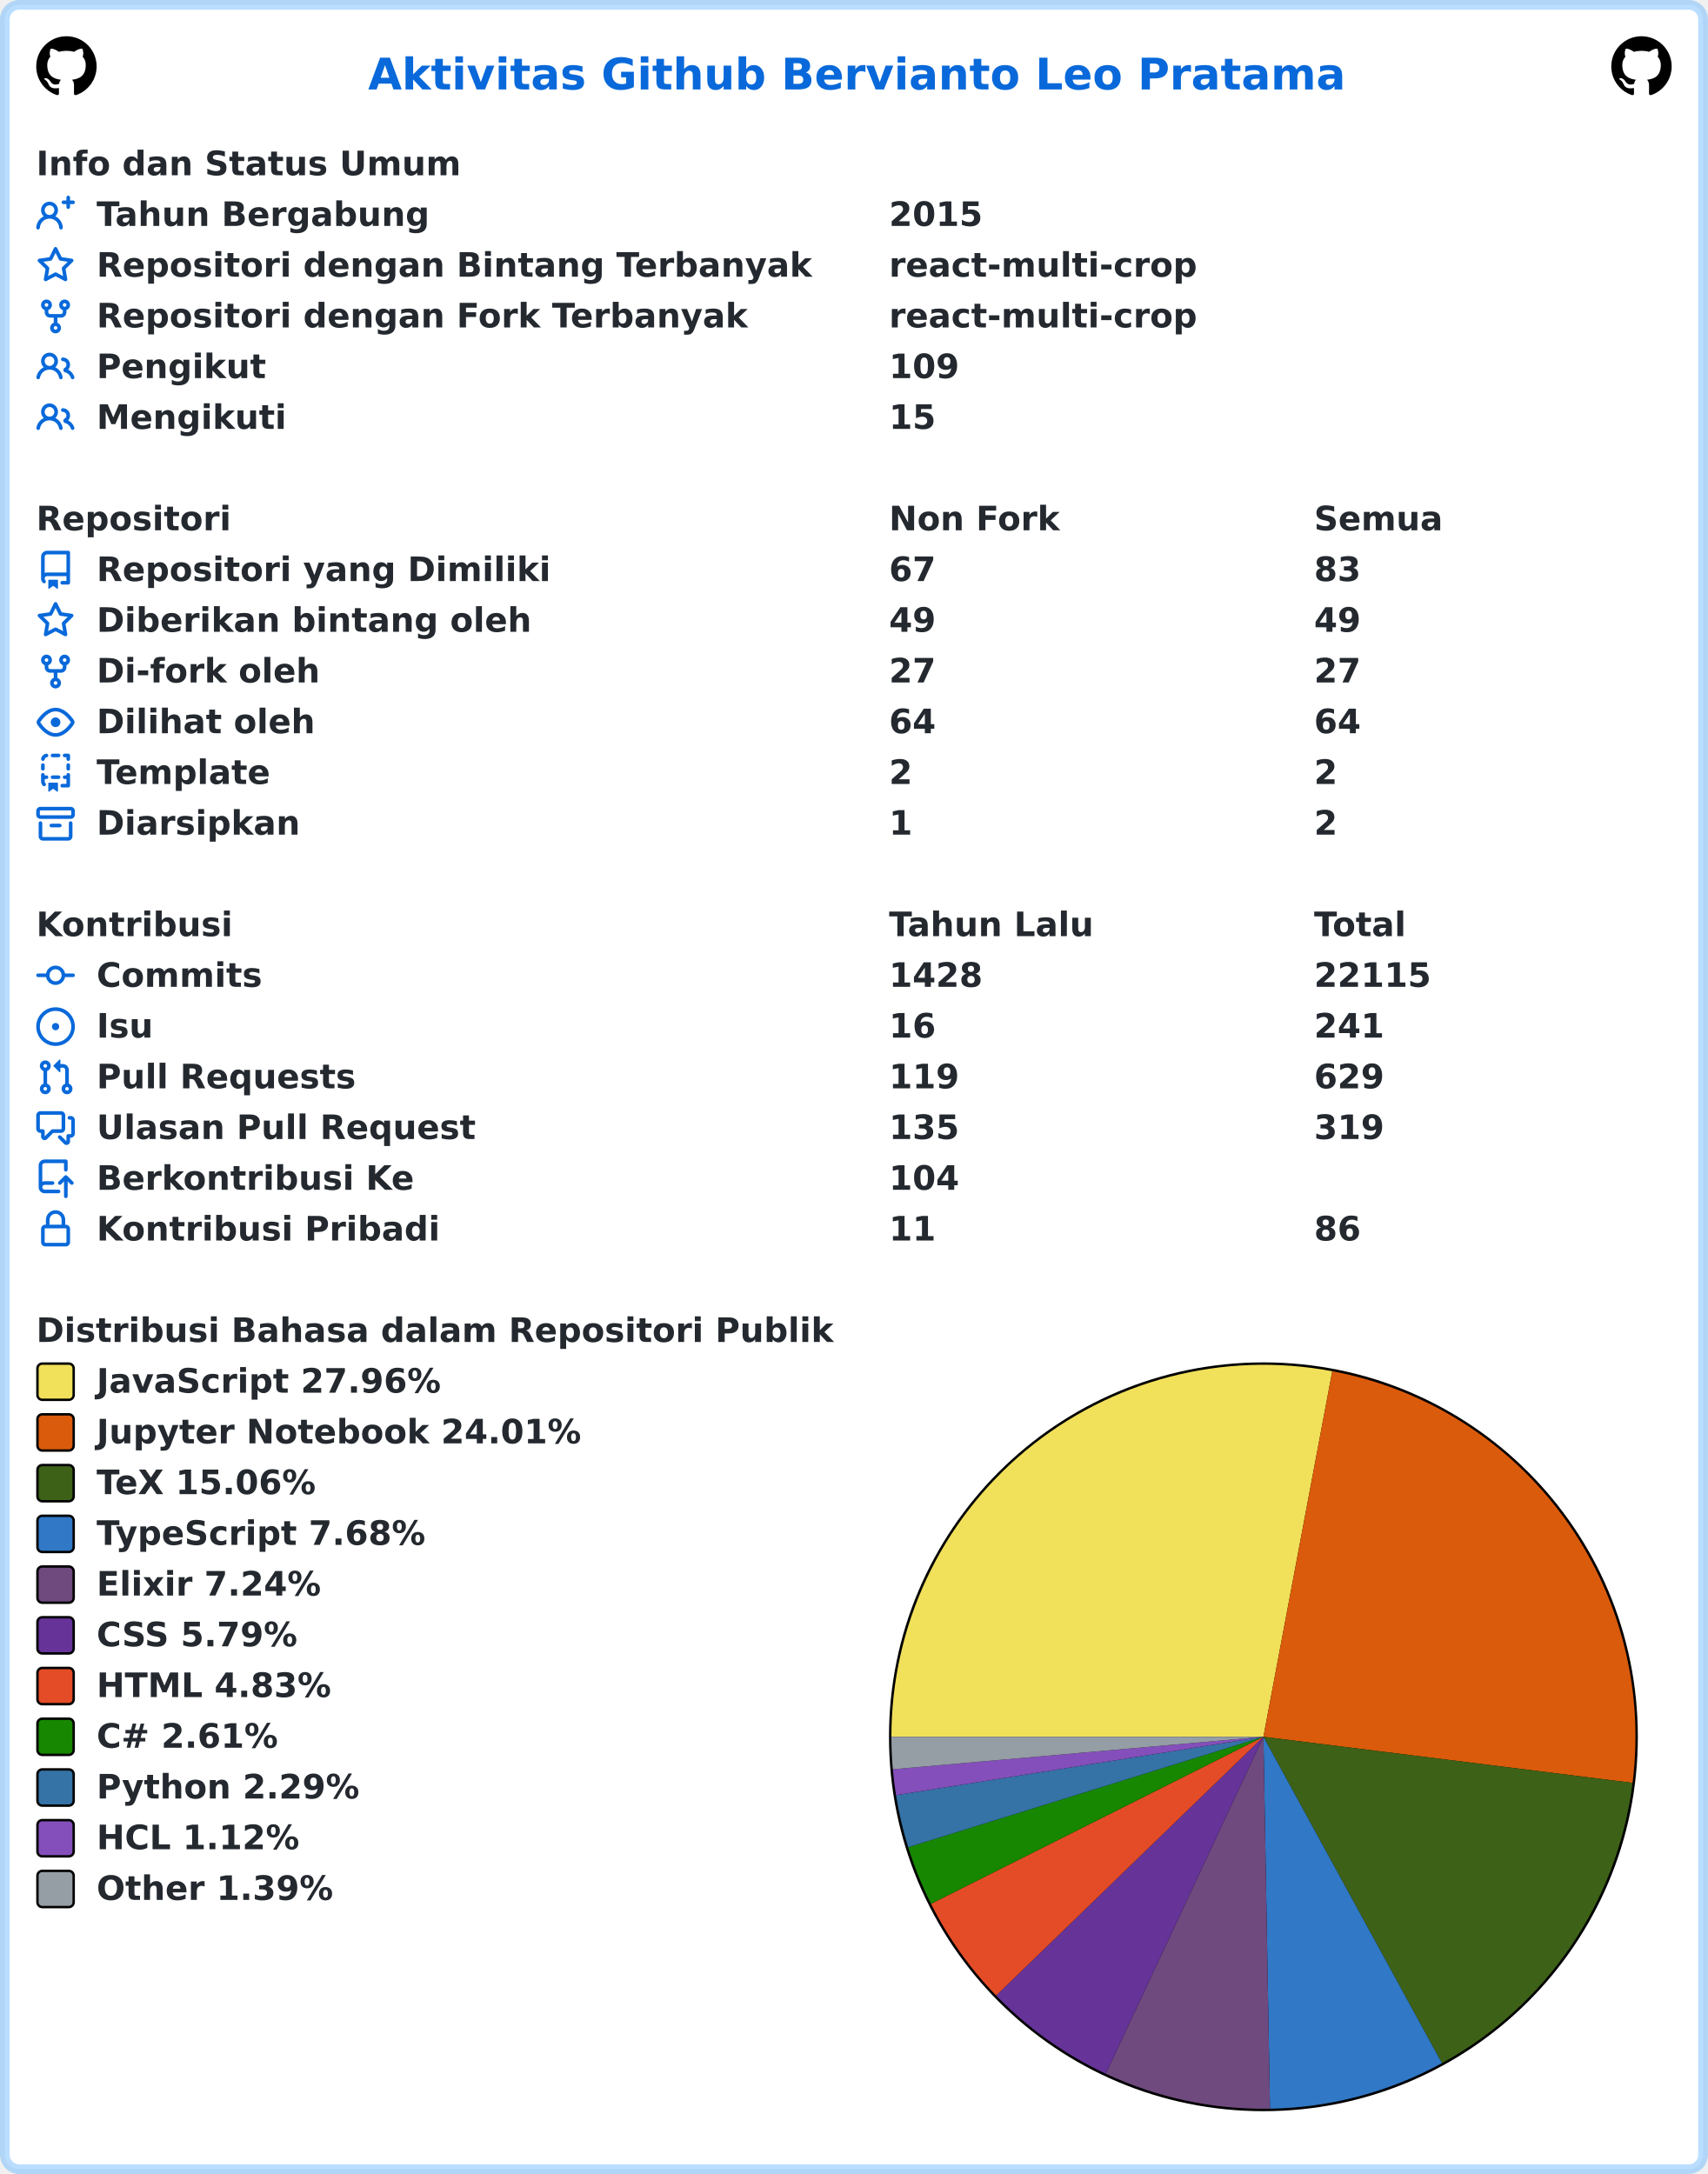
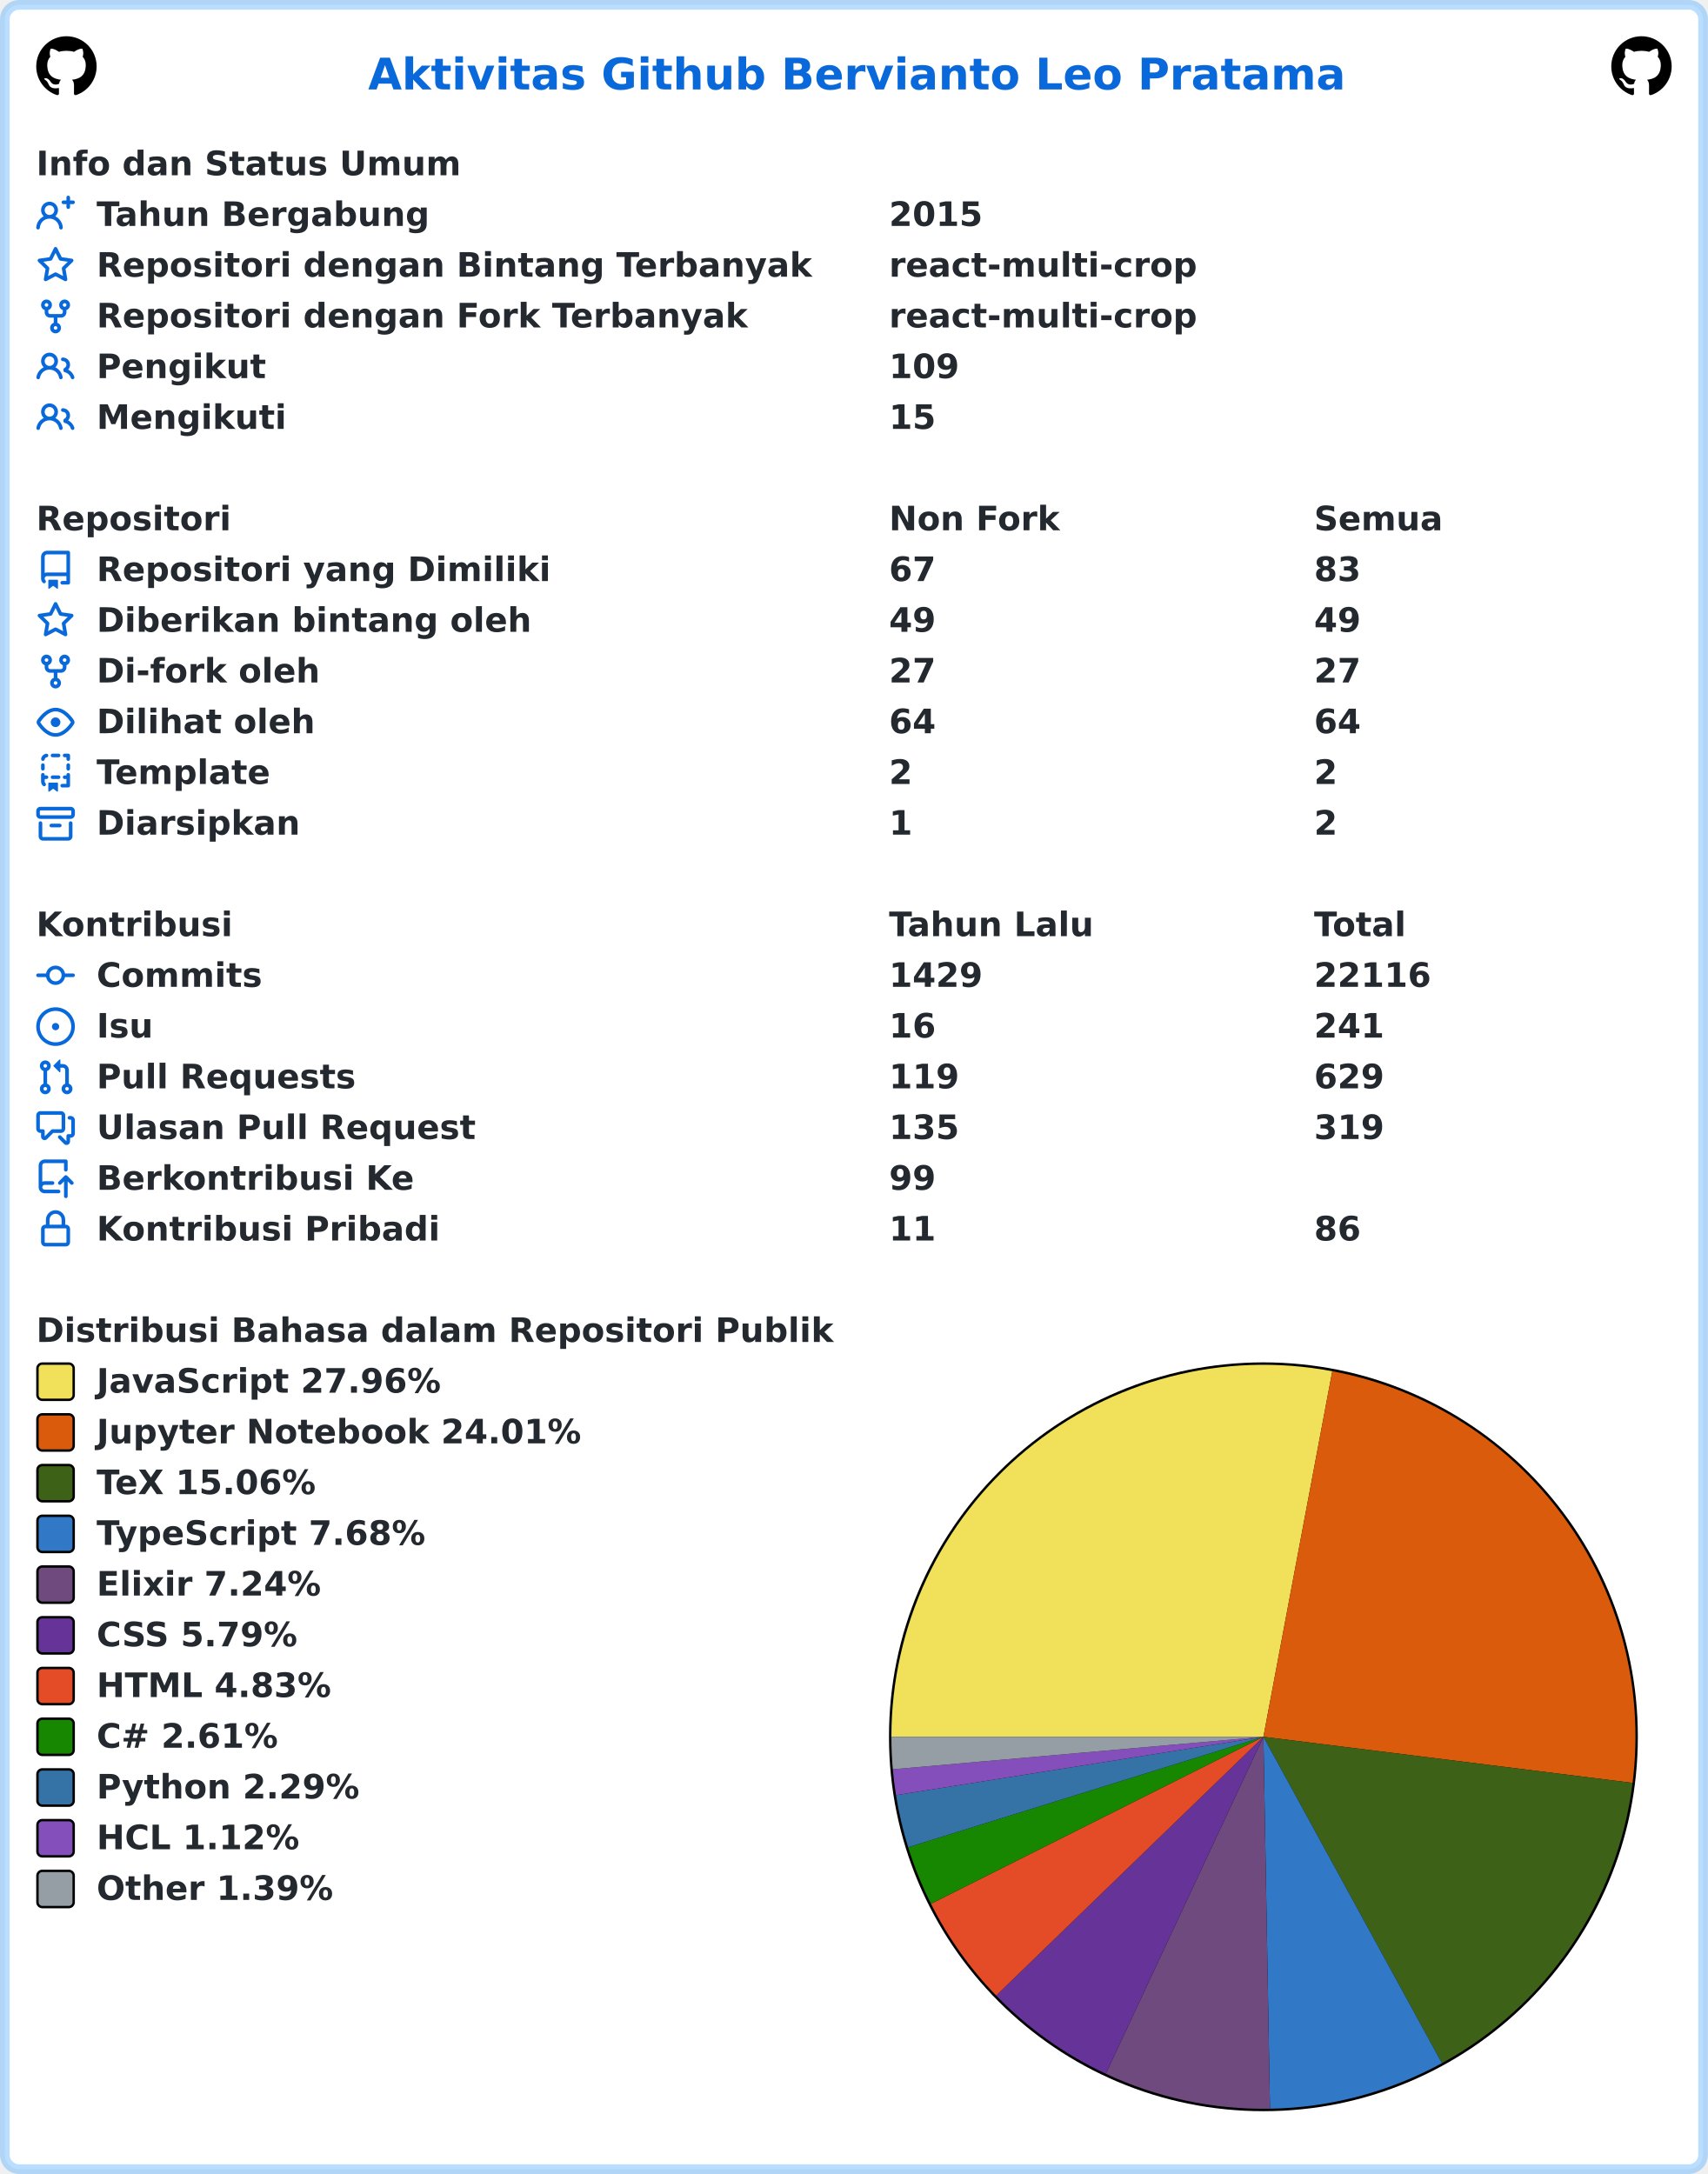
<svg xmlns="http://www.w3.org/2000/svg" width="707" height="900" viewBox="0 0 707 900" lang="id" xml:lang="id">
  <rect x="2" y="2" stroke-width="4" rx="6" width="703" height="896" stroke="rgba(84,174,255,0.4)" fill="#ffffff" />
  <g font-weight="600" font-size="110pt" font-family="Verdana,Geneva,DejaVu Sans,sans-serif" text-rendering="geometricPrecision">
    <text x="1239" y="301" lengthAdjust="spacingAndGlyphs" textLength="3261" transform="scale(0.123)" fill="#0969da">Aktivitas Github Bervianto Leo Pratama</text>
    <svg x="15" y="15" width="25" height="25" viewBox="0 0 16 16">
      <path fill="#000000" fill-rule="evenodd" d="M8 0C3.58 0 0 3.58 0 8c0 3.54 2.29 6.53 5.47 7.59.4.07.55-.17.55-.38 0-.19-.01-.82-.01-1.49-2.01.37-2.53-.49-2.69-.94-.09-.23-.48-.94-.82-1.13-.28-.15-.68-.52-.01-.53.63-.01 1.08.58 1.23.82.72 1.21 1.87.87 2.33.66.07-.52.28-.87.51-1.07-1.78-.2-3.64-.89-3.64-3.95 0-.87.31-1.59.82-2.15-.08-.2-.36-1.02.08-2.12 0 0 .67-.21 2.2.82.64-.18 1.32-.27 2-.27.68 0 1.36.09 2 .27 1.53-1.04 2.2-.82 2.2-.82.44 1.1.16 1.92.08 2.12.51.56.82 1.27.82 2.15 0 3.07-1.87 3.75-3.65 3.95.29.25.54.73.54 1.48 0 1.07-.01 1.93-.01 2.2 0 .21.15.46.55.38A8.013 8.013 0 0016 8c0-4.42-3.58-8-8-8z" />
    </svg>
    <svg x="667" y="15" width="25" height="25" viewBox="0 0 16 16">
      <path fill="#000000" fill-rule="evenodd" d="M8 0C3.58 0 0 3.58 0 8c0 3.54 2.29 6.53 5.47 7.59.4.07.55-.17.55-.38 0-.19-.01-.82-.01-1.49-2.01.37-2.53-.49-2.69-.94-.09-.23-.48-.94-.82-1.13-.28-.15-.68-.52-.01-.53.63-.01 1.08.58 1.23.82.72 1.21 1.87.87 2.33.66.07-.52.28-.87.51-1.07-1.78-.2-3.64-.89-3.64-3.95 0-.87.31-1.59.82-2.15-.08-.2-.36-1.02.08-2.12 0 0 .67-.21 2.2.82.64-.18 1.32-.27 2-.27.68 0 1.36.09 2 .27 1.53-1.04 2.2-.82 2.2-.82.44 1.1.16 1.92.08 2.12.51.56.82 1.27.82 2.15 0 3.07-1.87 3.75-3.65 3.95.29.25.54.73.54 1.48 0 1.07-.01 1.93-.01 2.2 0 .21.15.46.55.38A8.013 8.013 0 0016 8c0-4.42-3.58-8-8-8z" />
    </svg>
    <g transform="translate(0, 60)" fill="#24292f">
      <g transform="translate(15, 0)">
        <g transform="scale(0.095)">
          <text x="0" y="132" textLength="1852" lengthAdjust="spacingAndGlyphs">Info dan Status Umum</text>
        </g>
      </g>
      <g transform="translate(15, 21)">
        <path fill="#0969da" fill-rule="evenodd" d="M13.25 0a.75.75 0 01.75.75V2h1.25a.75.75 0 010 1.5H14v1.25a.75.75 0 01-1.5 0V3.5h-1.25a.75.75 0 010-1.5h1.25V.75a.75.75 0 01.75-.75zM5.5 4a2 2 0 100 4 2 2 0 000-4zm2.4 4.548a3.5 3.5 0 10-4.799 0 5.527 5.527 0 00-3.1 4.66.75.75 0 101.498.085A4.01 4.01 0 015.5 9.5a4.01 4.01 0 014.001 3.793.75.75 0 101.498-.086 5.527 5.527 0 00-3.1-4.659z" />
        <g transform="scale(0.095)">
          <text lengthAdjust="spacingAndGlyphs" textLength="1478" x="263" y="132">Tahun Bergabung</text>
          <text lengthAdjust="spacingAndGlyphs" textLength="420" x="3716" y="132">2015</text>
        </g>
      </g>
      <g transform="translate(15, 42)">
        <path fill="#0969da" fill-rule="evenodd" d="M8 .25a.75.75 0 01.673.418l1.882 3.815 4.21.612a.75.75 0 01.416 1.279l-3.046 2.97.719 4.192a.75.75 0 01-1.088.791L8 12.347l-3.766 1.98a.75.75 0 01-1.088-.79l.72-4.194L.818 6.374a.75.75 0 01.416-1.28l4.21-.611L7.327.668A.75.75 0 018 .25zm0 2.445L6.615 5.5a.75.75 0 01-.564.41l-3.097.45 2.24 2.184a.75.75 0 01.216.664l-.528 3.084 2.769-1.456a.75.75 0 01.698 0l2.77 1.456-.53-3.084a.75.75 0 01.216-.664l2.24-2.183-3.096-.45a.75.75 0 01-.564-.41L8 2.694v.001z" />
        <g transform="scale(0.095)">
          <text lengthAdjust="spacingAndGlyphs" textLength="3126" x="263" y="132">Repositori dengan Bintang Terbanyak</text>
          <text lengthAdjust="spacingAndGlyphs" textLength="1330" x="3716" y="132">react-multi-crop</text>
        </g>
      </g>
      <g transform="translate(15, 63)">
        <path fill="#0969da" fill-rule="evenodd" d="M5 3.25a.75.75 0 11-1.5 0 .75.75 0 011.5 0zm0 2.122a2.25 2.25 0 10-1.5 0v.878A2.25 2.25 0 005.75 8.5h1.5v2.128a2.251 2.251 0 101.5 0V8.5h1.5a2.25 2.25 0 002.25-2.25v-.878a2.25 2.25 0 10-1.5 0v.878a.75.75 0 01-.75.75h-4.5A.75.75 0 015 6.25v-.878zm3.75 7.378a.75.75 0 11-1.5 0 .75.75 0 011.5 0zm3-8.75a.75.75 0 100-1.5.75.75 0 000 1.5z" />
        <g transform="scale(0.095)">
          <text lengthAdjust="spacingAndGlyphs" textLength="2846" x="263" y="132">Repositori dengan Fork Terbanyak</text>
          <text lengthAdjust="spacingAndGlyphs" textLength="1330" x="3716" y="132">react-multi-crop</text>
        </g>
      </g>
      <g transform="translate(15, 84)">
        <path fill="#0969da" fill-rule="evenodd" d="M5.5 3.5a2 2 0 100 4 2 2 0 000-4zM2 5.5a3.5 3.5 0 115.898 2.549 5.507 5.507 0 013.034 4.084.75.75 0 11-1.482.235 4.001 4.001 0 00-7.9 0 .75.75 0 01-1.482-.236A5.507 5.507 0 013.102 8.05 3.49 3.49 0 012 5.5zM11 4a.75.75 0 100 1.5 1.5 1.5 0 01.666 2.844.75.75 0 00-.416.672v.352a.75.75 0 00.574.73c1.2.289 2.162 1.2 2.522 2.372a.75.75 0 101.434-.44 5.01 5.01 0 00-2.56-3.012A3 3 0 0011 4z" />
        <g transform="scale(0.095)">
          <text lengthAdjust="spacingAndGlyphs" textLength="723" x="263" y="132">Pengikut</text>
          <text lengthAdjust="spacingAndGlyphs" textLength="315" x="3716" y="132">109</text>
        </g>
      </g>
      <g transform="translate(15, 105)">
        <path fill="#0969da" fill-rule="evenodd" d="M5.5 3.5a2 2 0 100 4 2 2 0 000-4zM2 5.5a3.5 3.5 0 115.898 2.549 5.507 5.507 0 013.034 4.084.75.75 0 11-1.482.235 4.001 4.001 0 00-7.9 0 .75.75 0 01-1.482-.236A5.507 5.507 0 013.102 8.05 3.49 3.49 0 012 5.5zM11 4a.75.75 0 100 1.5 1.5 1.5 0 01.666 2.844.75.75 0 00-.416.672v.352a.75.75 0 00.574.73c1.2.289 2.162 1.2 2.522 2.372a.75.75 0 101.434-.44 5.01 5.01 0 00-2.56-3.012A3 3 0 0011 4z" />
        <g transform="scale(0.095)">
          <text lengthAdjust="spacingAndGlyphs" textLength="813" x="263" y="132">Mengikuti</text>
          <text lengthAdjust="spacingAndGlyphs" textLength="210" x="3716" y="132">15</text>
        </g>
      </g>
    </g>
    <g transform="translate(0, 207)" fill="#24292f">
      <g transform="translate(15, 0)">
        <g transform="scale(0.095)">
          <text x="0" y="132" textLength="832" lengthAdjust="spacingAndGlyphs">Repositori</text>
          <text x="3716" y="132" textLength="740" lengthAdjust="spacingAndGlyphs">Non Fork</text>
          <text x="5568" y="132" textLength="573" lengthAdjust="spacingAndGlyphs">Semua</text>
        </g>
      </g>
      <g transform="translate(15, 21)">
        <path fill="#0969da" fill-rule="evenodd" d="M2 2.5A2.5 2.5 0 014.5 0h8.75a.75.75 0 01.75.75v12.5a.75.75 0 01-.75.75h-2.5a.75.75 0 110-1.5h1.75v-2h-8a1 1 0 00-.714 1.7.75.75 0 01-1.072 1.05A2.495 2.495 0 012 11.5v-9zm10.5-1V9h-8c-.356 0-.694.074-1 .208V2.5a1 1 0 011-1h8zM5 12.25v3.25a.25.25 0 00.4.2l1.45-1.087a.25.25 0 01.3 0L8.6 15.7a.25.25 0 00.4-.2v-3.25a.25.25 0 00-.25-.25h-3.5a.25.25 0 00-.25.25z" />
        <g transform="scale(0.095)">
          <text lengthAdjust="spacingAndGlyphs" textLength="1962" x="263" y="132">Repositori yang Dimiliki</text>
          <text lengthAdjust="spacingAndGlyphs" textLength="210" x="3716" y="132">67</text>
          <text lengthAdjust="spacingAndGlyphs" textLength="210" x="5568" y="132">83</text>
        </g>
      </g>
      <g transform="translate(15, 42)">
        <path fill="#0969da" fill-rule="evenodd" d="M8 .25a.75.75 0 01.673.418l1.882 3.815 4.21.612a.75.75 0 01.416 1.279l-3.046 2.97.719 4.192a.75.75 0 01-1.088.791L8 12.347l-3.766 1.98a.75.75 0 01-1.088-.79l.72-4.194L.818 6.374a.75.75 0 01.416-1.28l4.21-.611L7.327.668A.75.75 0 018 .25zm0 2.445L6.615 5.5a.75.75 0 01-.564.41l-3.097.45 2.24 2.184a.75.75 0 01.216.664l-.528 3.084 2.769-1.456a.75.75 0 01.698 0l2.77 1.456-.53-3.084a.75.75 0 01.216-.664l2.24-2.183-3.096-.45a.75.75 0 01-.564-.41L8 2.694v.001z" />
        <g transform="scale(0.095)">
          <text lengthAdjust="spacingAndGlyphs" textLength="1887" x="263" y="132">Diberikan bintang oleh</text>
          <text lengthAdjust="spacingAndGlyphs" textLength="210" x="3716" y="132">49</text>
          <text lengthAdjust="spacingAndGlyphs" textLength="210" x="5568" y="132">49</text>
        </g>
      </g>
      <g transform="translate(15, 63)">
        <path fill="#0969da" fill-rule="evenodd" d="M5 3.25a.75.75 0 11-1.5 0 .75.75 0 011.5 0zm0 2.122a2.25 2.25 0 10-1.5 0v.878A2.25 2.25 0 005.75 8.5h1.5v2.128a2.251 2.251 0 101.5 0V8.5h1.5a2.25 2.25 0 002.25-2.25v-.878a2.25 2.25 0 10-1.5 0v.878a.75.75 0 01-.75.75h-4.5A.75.75 0 015 6.25v-.878zm3.75 7.378a.75.75 0 11-1.5 0 .75.75 0 011.5 0zm3-8.75a.75.75 0 100-1.5.75.75 0 000 1.5z" />
        <g transform="scale(0.095)">
          <text lengthAdjust="spacingAndGlyphs" textLength="963" x="263" y="132">Di-fork oleh</text>
          <text lengthAdjust="spacingAndGlyphs" textLength="210" x="3716" y="132">27</text>
          <text lengthAdjust="spacingAndGlyphs" textLength="210" x="5568" y="132">27</text>
        </g>
      </g>
      <g transform="translate(15, 84)">
        <path fill="#0969da" fill-rule="evenodd" d="M1.679 7.932c.412-.621 1.242-1.75 2.366-2.717C5.175 4.242 6.527 3.5 8 3.5c1.473 0 2.824.742 3.955 1.715 1.124.967 1.954 2.096 2.366 2.717a.119.119 0 010 .136c-.412.621-1.242 1.75-2.366 2.717C10.825 11.758 9.473 12.5 8 12.5c-1.473 0-2.824-.742-3.955-1.715C2.92 9.818 2.09 8.69 1.679 8.068a.119.119 0 010-.136zM8 2c-1.981 0-3.67.992-4.933 2.078C1.797 5.169.88 6.423.43 7.1a1.619 1.619 0 000 1.798c.45.678 1.367 1.932 2.637 3.024C4.329 13.008 6.019 14 8 14c1.981 0 3.67-.992 4.933-2.078 1.27-1.091 2.187-2.345 2.637-3.023a1.619 1.619 0 000-1.798c-.45-.678-1.367-1.932-2.637-3.023C11.671 2.992 9.981 2 8 2zm0 8a2 2 0 100-4 2 2 0 000 4z" />
        <g transform="scale(0.095)">
          <text lengthAdjust="spacingAndGlyphs" textLength="944" x="263" y="132">Dilihat oleh</text>
          <text lengthAdjust="spacingAndGlyphs" textLength="210" x="3716" y="132">64</text>
          <text lengthAdjust="spacingAndGlyphs" textLength="210" x="5568" y="132">64</text>
        </g>
      </g>
      <g transform="translate(15, 105)">
        <path fill="#0969da" fill-rule="evenodd" d="M6 .75A.75.75 0 016.75 0h2.5a.75.75 0 010 1.5h-2.5A.75.75 0 016 .75zm5 0a.75.75 0 01.75-.75h1.5a.75.75 0 01.75.75v1.5a.75.75 0 01-1.5 0V1.5h-.75A.75.75 0 0111 .75zM4.992.662a.75.75 0 01-.636.848c-.436.063-.783.41-.846.846a.75.75 0 01-1.485-.212A2.501 2.501 0 014.144.025a.75.75 0 01.848.637zM2.75 4a.75.75 0 01.75.75v1.5a.75.75 0 01-1.5 0v-1.5A.75.75 0 012.75 4zm10.5 0a.75.75 0 01.75.75v1.5a.75.75 0 01-1.5 0v-1.5a.75.75 0 01.75-.75zM2.75 8a.75.75 0 01.75.75v.268A1.72 1.72 0 013.75 9h.5a.75.75 0 010 1.5h-.5a.25.25 0 00-.25.25v.75c0 .28.114.532.3.714a.75.75 0 01-1.05 1.072A2.495 2.495 0 012 11.5V8.75A.75.75 0 012.75 8zm10.5 0a.75.75 0 01.75.75v4.5a.75.75 0 01-.75.75h-2.5a.75.75 0 010-1.5h1.75v-2h-.75a.75.75 0 010-1.5h.75v-.25a.75.75 0 01.75-.75zM6 9.75A.75.75 0 016.75 9h2.5a.75.75 0 010 1.5h-2.5A.75.75 0 016 9.75zm-1 2.5v3.25a.25.25 0 00.4.2l1.45-1.087a.25.25 0 01.3 0L8.6 15.7a.25.25 0 00.4-.2v-3.25a.25.25 0 00-.25-.25h-3.5a.25.25 0 00-.25.25z" />
        <g transform="scale(0.095)">
          <text lengthAdjust="spacingAndGlyphs" textLength="783" x="263" y="132">Template</text>
          <text lengthAdjust="spacingAndGlyphs" textLength="105" x="3716" y="132">2</text>
          <text lengthAdjust="spacingAndGlyphs" textLength="105" x="5568" y="132">2</text>
        </g>
      </g>
      <g transform="translate(15, 126)">
        <path fill="#0969da" fill-rule="evenodd" d="M1.75 2.5a.25.25 0 00-.25.25v1.5c0 .138.112.25.25.25h12.5a.25.25 0 00.25-.25v-1.5a.25.25 0 00-.25-.25H1.75zM0 2.75C0 1.784.784 1 1.75 1h12.5c.966 0 1.75.784 1.75 1.75v1.5A1.75 1.75 0 0114.25 6H1.75A1.75 1.75 0 010 4.25v-1.5zM1.75 7a.75.75 0 01.75.75v5.5c0 .138.112.25.25.25h10.5a.25.25 0 00.25-.25v-5.5a.75.75 0 111.5 0v5.5A1.75 1.75 0 0113.25 15H2.75A1.75 1.75 0 011 13.25v-5.5A.75.75 0 011.75 7zm4.5 1a.75.75 0 000 1.5h3.5a.75.75 0 100-1.5h-3.5z" />
        <g transform="scale(0.095)">
          <text lengthAdjust="spacingAndGlyphs" textLength="880" x="263" y="132">Diarsipkan</text>
          <text lengthAdjust="spacingAndGlyphs" textLength="105" x="3716" y="132">1</text>
          <text lengthAdjust="spacingAndGlyphs" textLength="105" x="5568" y="132">2</text>
        </g>
      </g>
    </g>
    <g transform="translate(0, 375)" fill="#24292f">
      <g transform="translate(15, 0)">
        <g transform="scale(0.095)">
          <text x="0" y="132" textLength="834" lengthAdjust="spacingAndGlyphs">Kontribusi</text>
          <text x="3716" y="132" textLength="914" lengthAdjust="spacingAndGlyphs">Tahun Lalu</text>
          <text x="5568" y="132" textLength="414" lengthAdjust="spacingAndGlyphs">Total</text>
        </g>
      </g>
      <g transform="translate(15, 21)">
        <path fill="#0969da" fill-rule="evenodd" d="M10.5 7.75a2.5 2.5 0 11-5 0 2.5 2.5 0 015 0zm1.43.75a4.002 4.002 0 01-7.86 0H.75a.75.75 0 110-1.5h3.32a4.001 4.001 0 017.86 0h3.32a.75.75 0 110 1.5h-3.32z" />
        <g transform="scale(0.095)">
          <text lengthAdjust="spacingAndGlyphs" textLength="734" x="263" y="132">Commits</text>
-           <text lengthAdjust="spacingAndGlyphs" textLength="420" x="3716" y="132">1428</text>
-           <text lengthAdjust="spacingAndGlyphs" textLength="525" x="5568" y="132">22115</text>
+           <text lengthAdjust="spacingAndGlyphs" textLength="420" x="3716" y="132">1429</text>
+           <text lengthAdjust="spacingAndGlyphs" textLength="525" x="5568" y="132">22116</text>
        </g>
      </g>
      <g transform="translate(15, 42)">
        <path fill="#0969da" d="M8 9.5a1.5 1.5 0 100-3 1.5 1.5 0 000 3z" />
        <path fill="#0969da" fill-rule="evenodd" d="M8 0a8 8 0 100 16A8 8 0 008 0zM1.5 8a6.5 6.5 0 1113 0 6.5 6.5 0 01-13 0z" />
        <g transform="scale(0.095)">
          <text lengthAdjust="spacingAndGlyphs" textLength="238" x="263" y="132">Isu</text>
          <text lengthAdjust="spacingAndGlyphs" textLength="210" x="3716" y="132">16</text>
          <text lengthAdjust="spacingAndGlyphs" textLength="315" x="5568" y="132">241</text>
        </g>
      </g>
      <g transform="translate(15, 63)">
        <path fill="#0969da" fill-rule="evenodd" d="M7.177 3.073L9.573.677A.25.25 0 0110 .854v4.792a.25.25 0 01-.427.177L7.177 3.427a.25.25 0 010-.354zM3.75 2.5a.75.75 0 100 1.5.75.75 0 000-1.5zm-2.25.75a2.25 2.25 0 113 2.122v5.256a2.251 2.251 0 11-1.5 0V5.372A2.25 2.25 0 011.5 3.25zM11 2.5h-1V4h1a1 1 0 011 1v5.628a2.251 2.251 0 101.5 0V5A2.5 2.5 0 0011 2.5zm1 10.25a.75.75 0 111.5 0 .75.75 0 01-1.5 0zM3.75 12a.75.75 0 100 1.5.75.75 0 000-1.5z" />
        <g transform="scale(0.095)">
          <text lengthAdjust="spacingAndGlyphs" textLength="1113" x="263" y="132">Pull Requests</text>
          <text lengthAdjust="spacingAndGlyphs" textLength="315" x="3716" y="132">119</text>
          <text lengthAdjust="spacingAndGlyphs" textLength="315" x="5568" y="132">629</text>
        </g>
      </g>
      <g transform="translate(15, 84)">
        <path fill="#0969da" fill-rule="evenodd" d="M1.5 2.75a.25.25 0 01.25-.25h8.5a.25.25 0 01.25.25v5.5a.25.25 0 01-.25.25h-3.5a.75.75 0 00-.53.22L3.5 11.44V9.25a.75.75 0 00-.75-.75h-1a.25.25 0 01-.25-.25v-5.5zM1.75 1A1.75 1.75 0 000 2.75v5.5C0 9.216.784 10 1.75 10H2v1.543a1.457 1.457 0 002.487 1.03L7.061 10h3.189A1.75 1.75 0 0012 8.25v-5.5A1.75 1.75 0 0010.25 1h-8.5zM14.5 4.75a.25.25 0 00-.25-.25h-.5a.75.75 0 110-1.5h.5c.966 0 1.75.784 1.75 1.75v5.5A1.75 1.75 0 0114.25 12H14v1.543a1.457 1.457 0 01-2.487 1.03L9.22 12.28a.75.75 0 111.06-1.06l2.22 2.22v-2.19a.75.75 0 01.75-.75h1a.25.25 0 00.25-.25v-5.5z" />
        <g transform="scale(0.095)">
          <text lengthAdjust="spacingAndGlyphs" textLength="1640" x="263" y="132">Ulasan Pull Request</text>
          <text lengthAdjust="spacingAndGlyphs" textLength="315" x="3716" y="132">135</text>
          <text lengthAdjust="spacingAndGlyphs" textLength="315" x="5568" y="132">319</text>
        </g>
      </g>
      <g transform="translate(15, 105)">
        <path fill="#0969da" fill-rule="evenodd" d="M1 2.5A2.5 2.5 0 013.5 0h8.75a.75.75 0 01.75.75v3.5a.75.75 0 01-1.5 0V1.5h-8a1 1 0 00-1 1v6.708A2.492 2.492 0 013.5 9h3.25a.75.75 0 010 1.5H3.5a1 1 0 100 2h5.75a.75.75 0 010 1.5H3.5A2.5 2.5 0 011 11.5v-9zm13.23 7.79a.75.75 0 001.06-1.06l-2.505-2.505a.75.75 0 00-1.06 0L9.22 9.229a.75.75 0 001.06 1.061l1.225-1.224v6.184a.75.75 0 001.5 0V9.066l1.224 1.224z" />
        <g transform="scale(0.095)">
          <text lengthAdjust="spacingAndGlyphs" textLength="1366" x="263" y="132">Berkontribusi Ke</text>
-           <text lengthAdjust="spacingAndGlyphs" textLength="315" x="3716" y="132">104</text>
+           <text lengthAdjust="spacingAndGlyphs" textLength="210" x="3716" y="132">99</text>
        </g>
      </g>
      <g transform="translate(15, 126)">
        <path fill="#0969da" fill-rule="evenodd" d="M4 4v2h-.25A1.75 1.75 0 002 7.75v5.5c0 .966.784 1.75 1.75 1.75h8.5A1.75 1.75 0 0014 13.25v-5.5A1.75 1.75 0 0012.25 6H12V4a4 4 0 10-8 0zm6.5 2V4a2.5 2.5 0 00-5 0v2h5zM12 7.5h.25a.25.25 0 01.25.25v5.5a.25.25 0 01-.25.25h-8.5a.25.25 0 01-.25-.25v-5.5a.25.25 0 01.25-.25H12z" />
        <g transform="scale(0.095)">
          <text lengthAdjust="spacingAndGlyphs" textLength="1456" x="263" y="132">Kontribusi Pribadi</text>
          <text lengthAdjust="spacingAndGlyphs" textLength="210" x="3716" y="132">11</text>
          <text lengthAdjust="spacingAndGlyphs" textLength="210" x="5568" y="132">86</text>
        </g>
      </g>
    </g>
    <g transform="translate(0, 543)" fill="#24292f">
      <g transform="translate(15, 0)">
        <g transform="scale(0.095)">
          <text x="0" y="132" textLength="3438" lengthAdjust="spacingAndGlyphs">Distribusi Bahasa dalam Repositori Publik</text>
        </g>
      </g>
      <g transform="translate(368, 21)">
        <circle cx="155" cy="155" r="155" fill="#000000" />
      </g>
      <g transform="translate(369, 22)">
        <path fill-rule="evenodd" fill="#f1e05a" d="M 0.0,154 A 154 154 0 0 1 182.508 2.662 L 154,154 Z" />
        <path fill-rule="evenodd" fill="#DA5B0B" d="M 182.508,2.662 A 154 154 0 0 1 306.813 173.084 L 154,154 Z" />
        <path fill-rule="evenodd" fill="#3D6117" d="M 306.813,173.084 A 154 154 0 0 1 227.89 289.116 L 154,154 Z" />
        <path fill-rule="evenodd" fill="#3178c6" d="M 227.89,289.116 A 154 154 0 0 1 156.721 307.976 L 154,154 Z" />
        <path fill-rule="evenodd" fill="#6e4a7e" d="M 156.721,307.976 A 154 154 0 0 1 88.752 293.494 L 154,154 Z" />
        <path fill-rule="evenodd" fill="#663399" d="M 88.752,293.494 A 154 154 0 0 1 43.36 261.121 L 154,154 Z" />
        <path fill-rule="evenodd" fill="#e34c26" d="M 43.36,261.121 A 154 154 0 0 1 16.392 223.138 L 154,154 Z" />
        <path fill-rule="evenodd" fill="#178600" d="M 16.392,223.138 A 154 154 0 0 1 6.946 199.728 L 154,154 Z" />
        <path fill-rule="evenodd" fill="#3572A5" d="M 6.946,199.728 A 154 154 0 0 1 1.908 178.168 L 154,154 Z" />
        <path fill-rule="evenodd" fill="#844FBA" d="M 1.908,178.168 A 154 154 0 0 1 0.588 167.45 L 154,154 Z" />
        <path fill-rule="evenodd" fill="#959da5" d="M 0.588,167.45 A 154 154 0 0 1 0.0 154 L 154,154 Z" />
      </g>
      <g transform="translate(15, 21)">
        <rect x="0.5" y="0.5" rx="2" width="15" height="15" fill="#f1e05a" stroke-width="1" stroke="#000000" />
        <text transform="scale(0.095)" x="263" y="132" textLength="1516" lengthAdjust="spacingAndGlyphs">JavaScript 27.96%</text>
      </g>
      <g transform="translate(15, 42)">
        <rect x="0.5" y="0.5" rx="2" width="15" height="15" fill="#DA5B0B" stroke-width="1" stroke="#000000" />
        <text transform="scale(0.095)" x="263" y="132" textLength="2126" lengthAdjust="spacingAndGlyphs">Jupyter Notebook 24.01%</text>
      </g>
      <g transform="translate(15, 63)">
        <rect x="0.5" y="0.5" rx="2" width="15" height="15" fill="#3D6117" stroke-width="1" stroke="#000000" />
        <text transform="scale(0.095)" x="263" y="132" textLength="999" lengthAdjust="spacingAndGlyphs">TeX 15.06%</text>
      </g>
      <g transform="translate(15, 84)">
        <rect x="0.5" y="0.5" rx="2" width="15" height="15" fill="#3178c6" stroke-width="1" stroke="#000000" />
        <text transform="scale(0.095)" x="263" y="132" textLength="1462" lengthAdjust="spacingAndGlyphs">TypeScript 7.68%</text>
      </g>
      <g transform="translate(15, 105)">
        <rect x="0.5" y="0.5" rx="2" width="15" height="15" fill="#6e4a7e" stroke-width="1" stroke="#000000" />
        <text transform="scale(0.095)" x="263" y="132" textLength="987" lengthAdjust="spacingAndGlyphs">Elixir 7.24%</text>
      </g>
      <g transform="translate(15, 126)">
        <rect x="0.5" y="0.5" rx="2" width="15" height="15" fill="#663399" stroke-width="1" stroke="#000000" />
        <text transform="scale(0.095)" x="263" y="132" textLength="903" lengthAdjust="spacingAndGlyphs">CSS 5.79%</text>
      </g>
      <g transform="translate(15, 147)">
        <rect x="0.5" y="0.5" rx="2" width="15" height="15" fill="#e34c26" stroke-width="1" stroke="#000000" />
        <text transform="scale(0.095)" x="263" y="132" textLength="1036" lengthAdjust="spacingAndGlyphs">HTML 4.83%</text>
      </g>
      <g transform="translate(15, 168)">
        <rect x="0.5" y="0.5" rx="2" width="15" height="15" fill="#178600" stroke-width="1" stroke="#000000" />
        <text transform="scale(0.095)" x="263" y="132" textLength="831" lengthAdjust="spacingAndGlyphs">C# 2.61%</text>
      </g>
      <g transform="translate(15, 189)">
        <rect x="0.5" y="0.5" rx="2" width="15" height="15" fill="#3572A5" stroke-width="1" stroke="#000000" />
        <text transform="scale(0.095)" x="263" y="132" textLength="1149" lengthAdjust="spacingAndGlyphs">Python 2.29%</text>
      </g>
      <g transform="translate(15, 210)">
        <rect x="0.5" y="0.5" rx="2" width="15" height="15" fill="#844FBA" stroke-width="1" stroke="#000000" />
        <text transform="scale(0.095)" x="263" y="132" textLength="909" lengthAdjust="spacingAndGlyphs">HCL 1.12%</text>
      </g>
      <g transform="translate(15, 231)">
        <rect x="0.5" y="0.5" rx="2" width="15" height="15" fill="#959da5" stroke-width="1" stroke="#000000" />
        <text transform="scale(0.095)" x="263" y="132" textLength="1047" lengthAdjust="spacingAndGlyphs">Other 1.39%</text>
      </g>
    </g>
  </g>
</svg>
